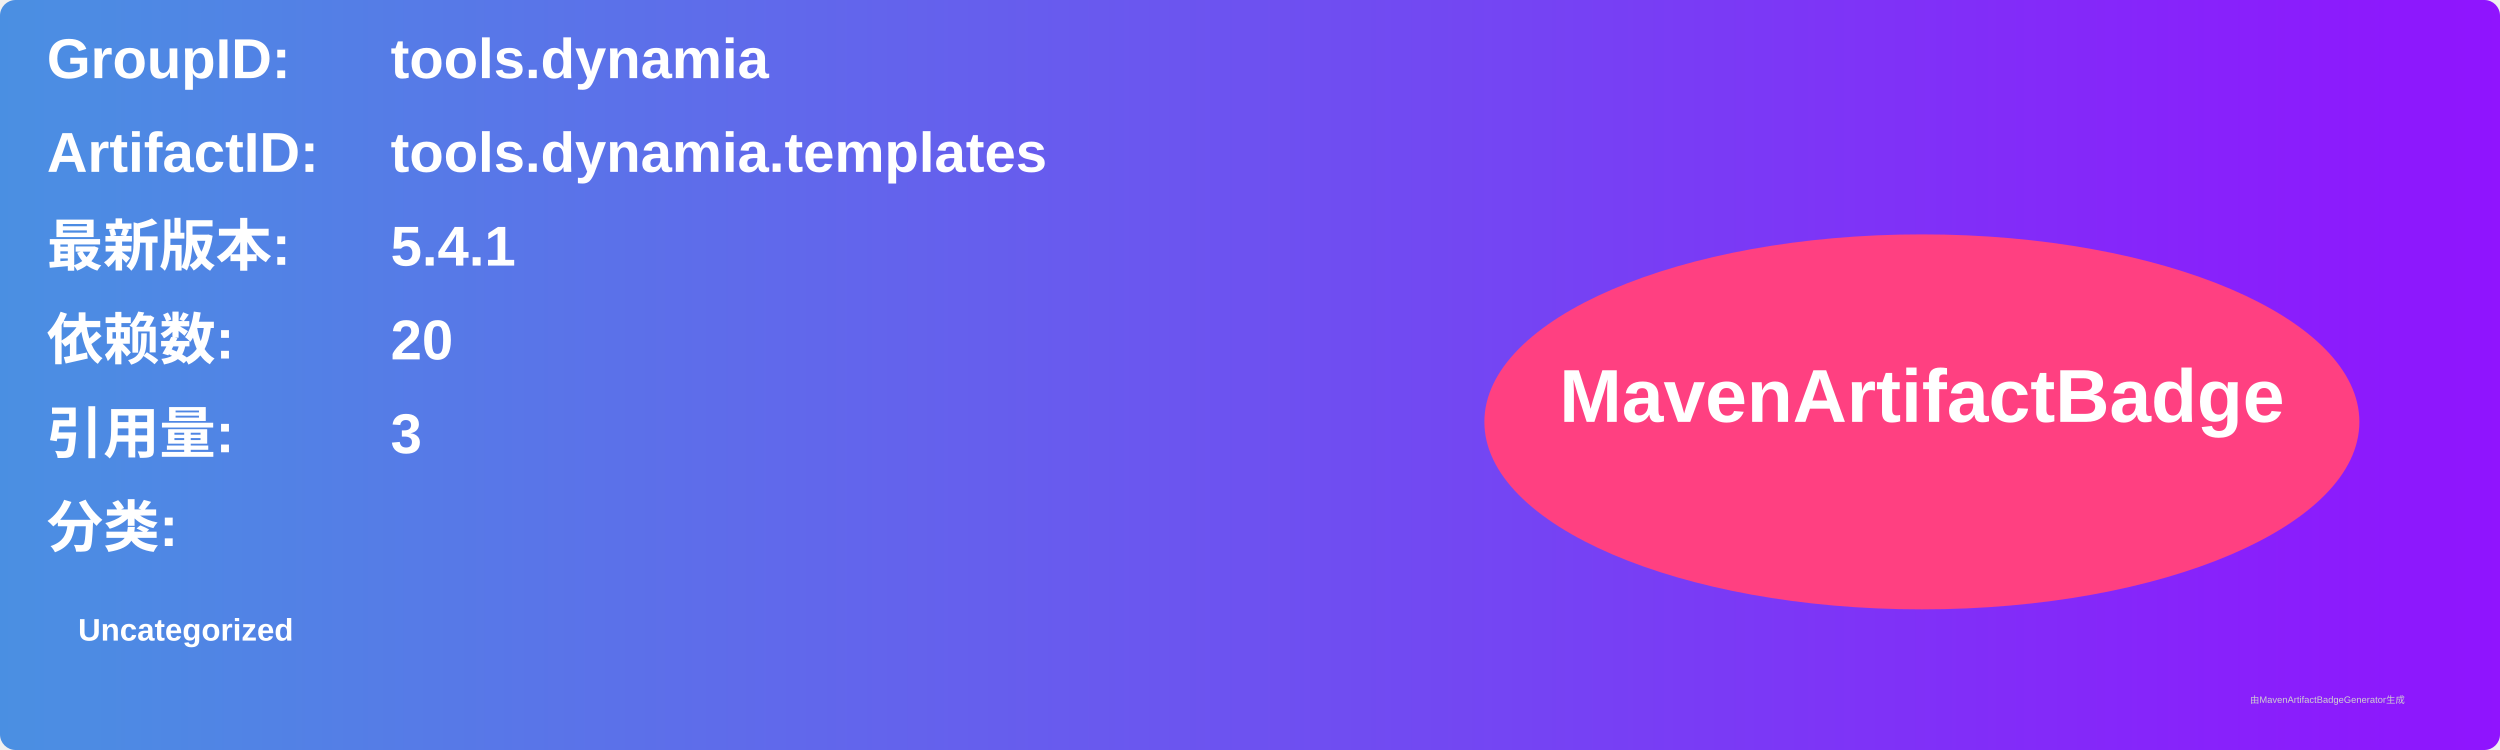
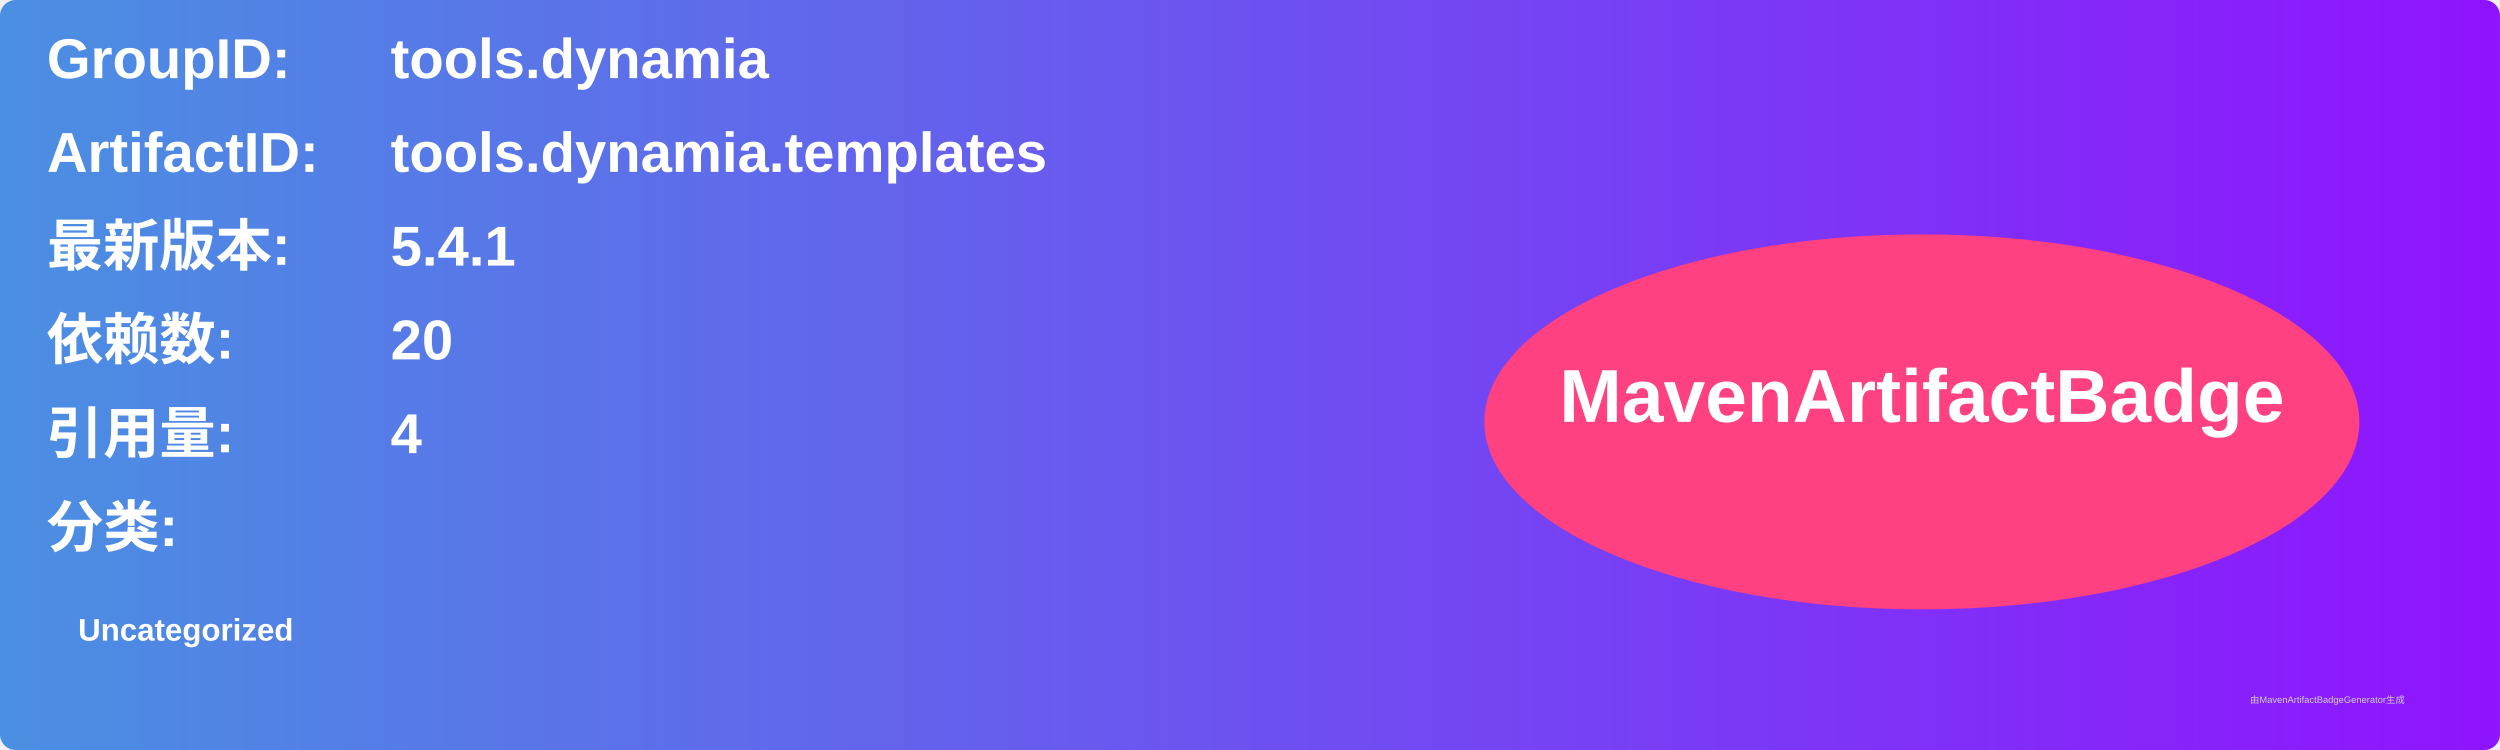
<svg xmlns="http://www.w3.org/2000/svg" width="800" height="240" viewBox="0 0 800 240">
  <linearGradient id="grad" x1="0%" y1="0%" x2="100%" y2="0%">
    <stop offset="0%" stop-color="#4a90e2" />
    <stop offset="100%" stop-color="#9013fe" />
  </linearGradient>
  <rect width="100%" height="100%" rx="5" ry="5" fill="url(#grad)" />
  <g transform="translate(15, 15)">
    <text x="0" y="10" font-family="Arial" font-size="18" fill="white" font-weight="bold" width="260">GroupID:</text>
    <text x="110" y="10" font-family="Arial" font-size="18" fill="white" font-weight="bold" width="460">tools.dynamia</text>
    <text x="0" y="40" font-family="Arial" font-size="18" fill="white" font-weight="bold" width="260">ArtifactID:</text>
    <text x="110" y="40" font-family="Arial" font-size="18" fill="white" font-weight="bold" width="460">tools.dynamia.templates</text>
    <text x="0" y="70" font-family="Arial" font-size="18" fill="white" font-weight="bold">最新版本:</text>
    <text x="110" y="70" font-family="Arial" font-size="18" fill="white" font-weight="bold">
      <tspan font-weight="bold">5.4.1</tspan>
    </text>
    <text x="0" y="100" font-family="Arial" font-size="18" fill="white" font-weight="bold">依赖数: </text>
    <text x="110" y="100" font-family="Arial" font-size="18" fill="white">
      <tspan font-weight="bold">20</tspan>
    </text>
    <text x="0" y="130" font-family="Arial" font-size="18" fill="white" font-weight="bold">引用量: </text>
    <text x="110" y="130" font-family="Arial" font-size="18" fill="white">
-       <tspan font-weight="bold">3</tspan>
+       <tspan font-weight="bold">4</tspan>
    </text>
    <text x="0" y="160" font-family="Arial" font-size="18" fill="white" font-weight="bold">分类:</text>
    <text x="10" y="190" font-family="Arial" font-size="10" fill="white">
      <tspan font-weight="bold">Uncategorized</tspan>
    </text>
    <ellipse cx="600" cy="120" rx="140" ry="60" fill="#ff4081" />
    <text x="600" y="120" text-anchor="middle" font-family="Arial" font-size="24" fill="white" font-weight="bold">MavenArtifactBadge</text>
  </g>
  <text x="720" y="225" font-family="Arial" font-size="3" fill="#d0d0d0">由MavenArtifactBadgeGenerator生成</text>
</svg>
